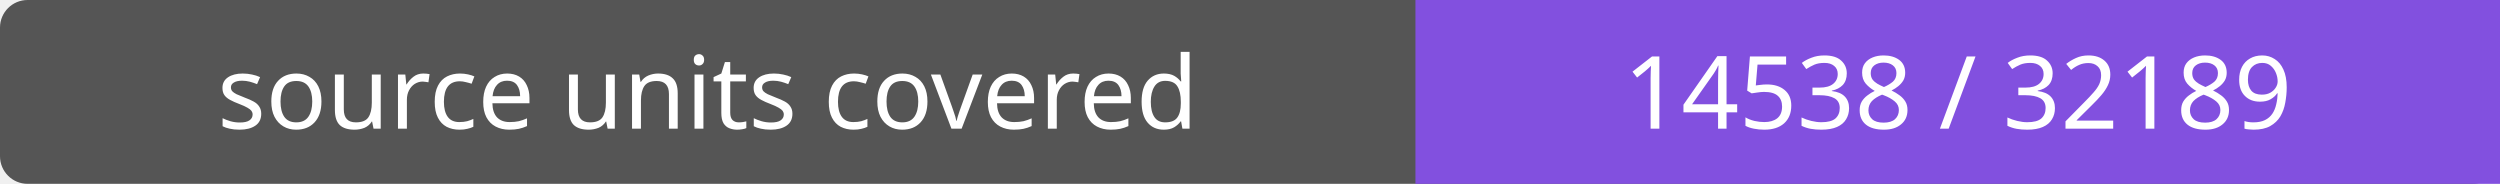
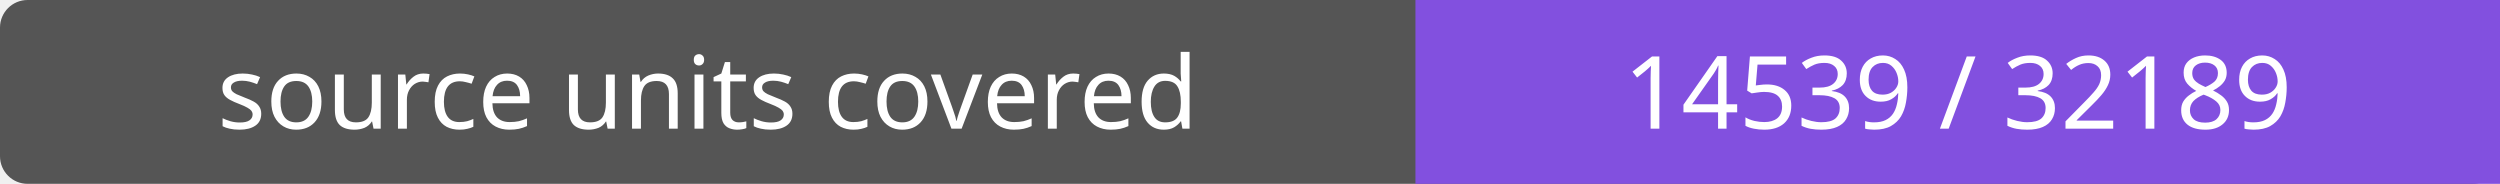
- <svg xmlns="http://www.w3.org/2000/svg" width="272" height="20" role="img" aria-label="source units covered: 14538 / 32189">
+ <svg xmlns="http://www.w3.org/2000/svg" width="272" height="20" role="img" aria-label="source units covered: 14539 / 32189">
  <rect width="272" height="20" rx="3" fill="#555" />
  <path fill="#8250df" d="M154 0h118v20H154z" />
  <g fill="#fff" text-anchor="middle" font-family="Verdana,sans-serif" font-size="11">
    <text x="77.0" y="14">source units covered</text>
-     <text x="213.0" y="14">14538 / 32189</text>
+     <text x="213.0" y="14">14539 / 32189</text>
  </g>
</svg>
